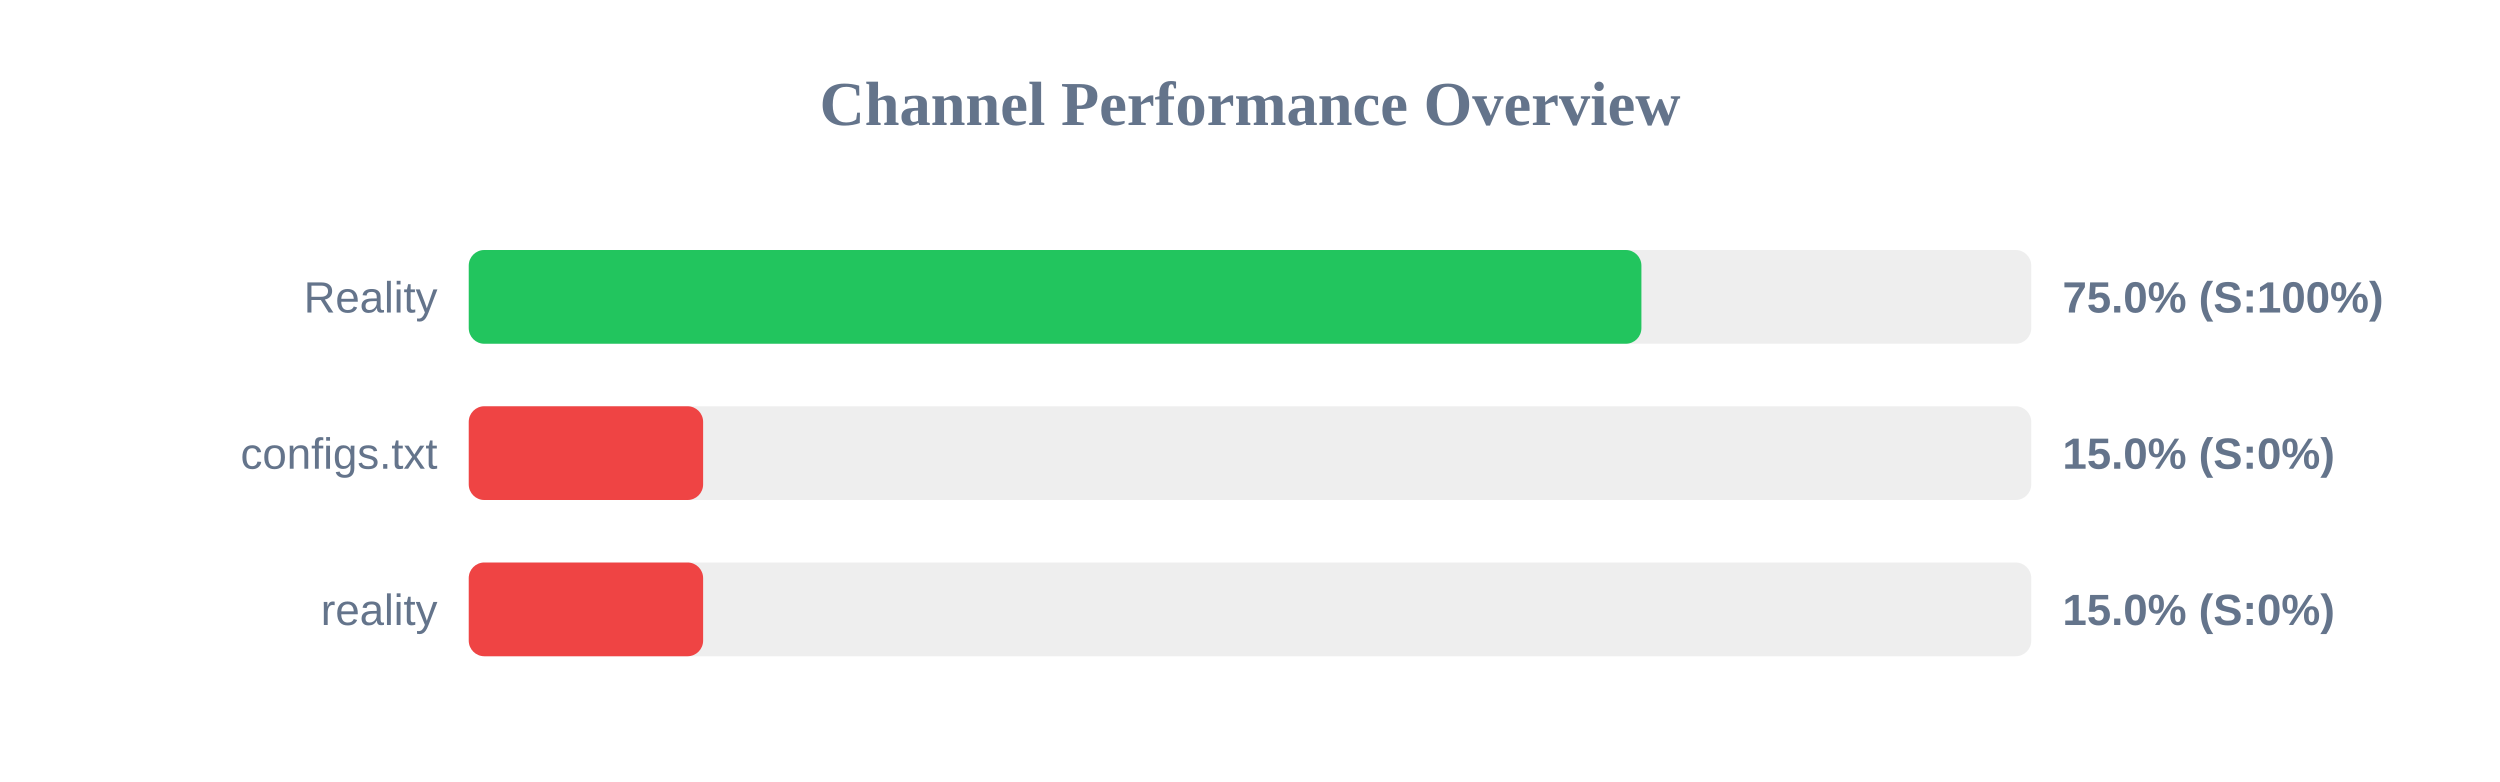
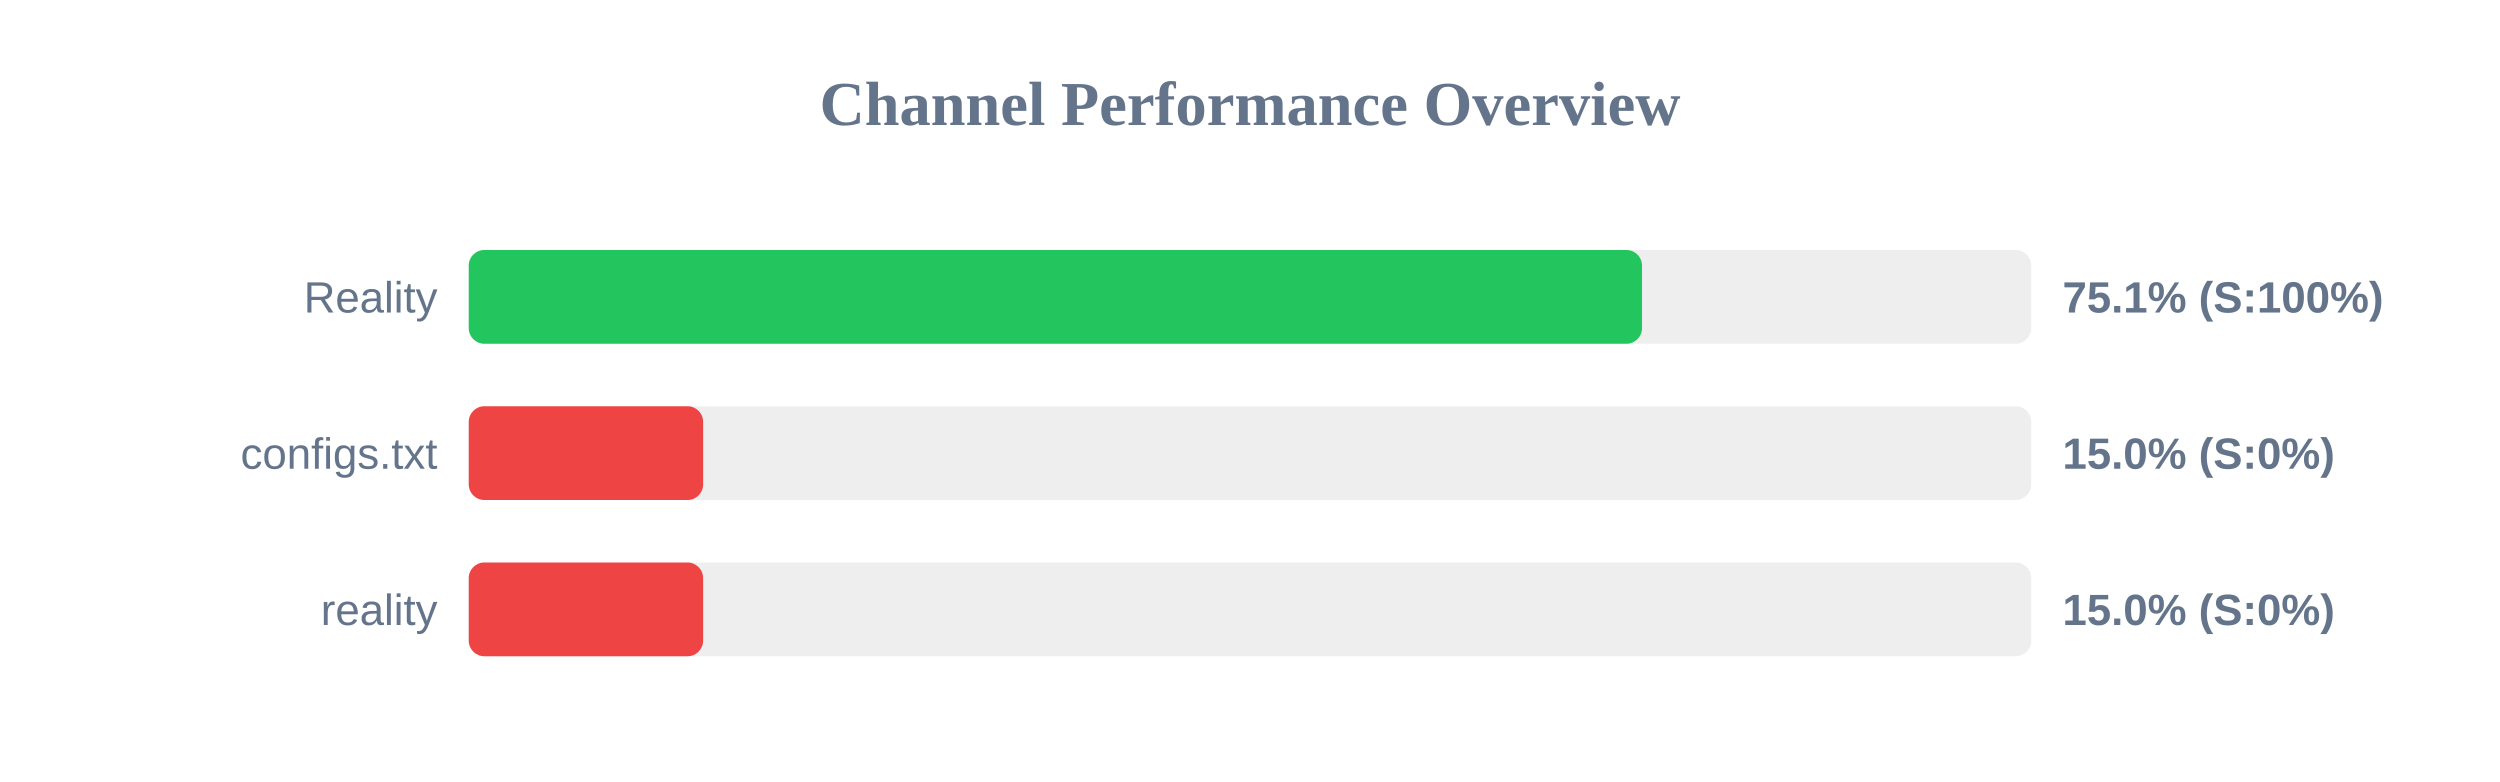
<svg xmlns="http://www.w3.org/2000/svg" width="800" height="250" version="1.1">
  <style>
        .row { font: 14px Arial; fill: #64748b; }
        .score { font: bold 14px Arial; fill: #64748b; }
    </style>
  <text x="400" y="40" text-anchor="middle" font-size="20px" font-weight="bold" fill="#64748b">Channel Performance Overview</text>
  <rect x="150" y="80" width="500" height="30" fill="#eee" rx="5" />
-   <rect x="150" y="80" width="375.25" height="30" fill="#22c55e" rx="5" />
+   <rect x="150" y="80" width="375.45" height="30" fill="#22c55e" rx="5" />
  <text x="140" y="100" text-anchor="end" class="row">Reality</text>
-   <text x="660" y="100" text-anchor="start" class="score">75.0% (S:100%)</text>
+   <text x="660" y="100" text-anchor="start" class="score">75.1% (S:100%)</text>
  <rect x="150" y="130" width="500" height="30" fill="#eee" rx="5" />
  <rect x="150" y="130" width="75.0" height="30" fill="#ef4444" rx="5" />
  <text x="140" y="150" text-anchor="end" class="row">configs.txt</text>
  <text x="660" y="150" text-anchor="start" class="score">15.0% (S:0%)</text>
  <rect x="150" y="180" width="500" height="30" fill="#eee" rx="5" />
  <rect x="150" y="180" width="75.0" height="30" fill="#ef4444" rx="5" />
  <text x="140" y="200" text-anchor="end" class="row">reality</text>
  <text x="660" y="200" text-anchor="start" class="score">15.0% (S:0%)</text>
</svg>
